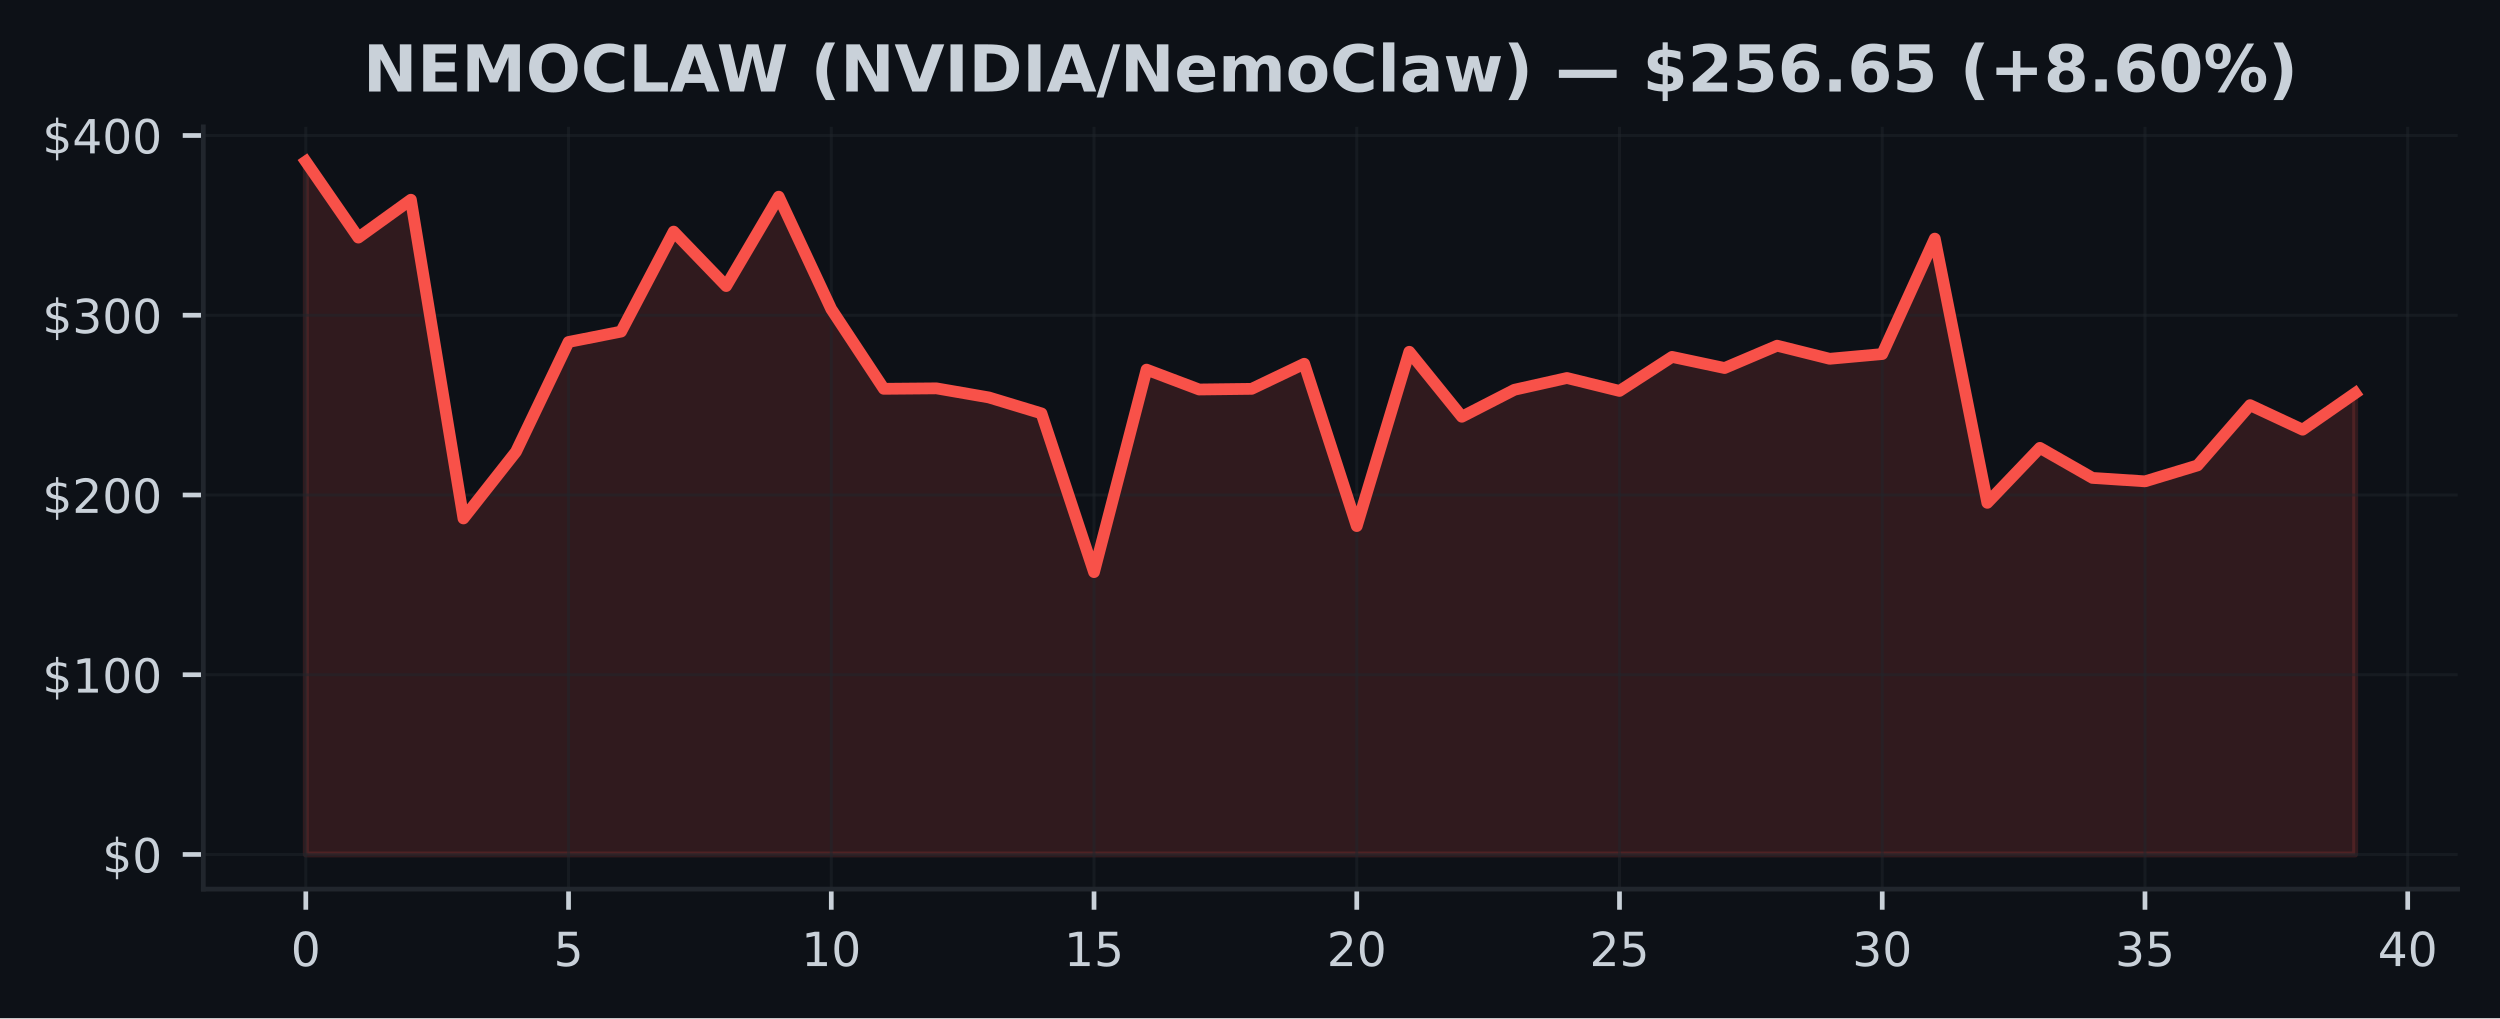
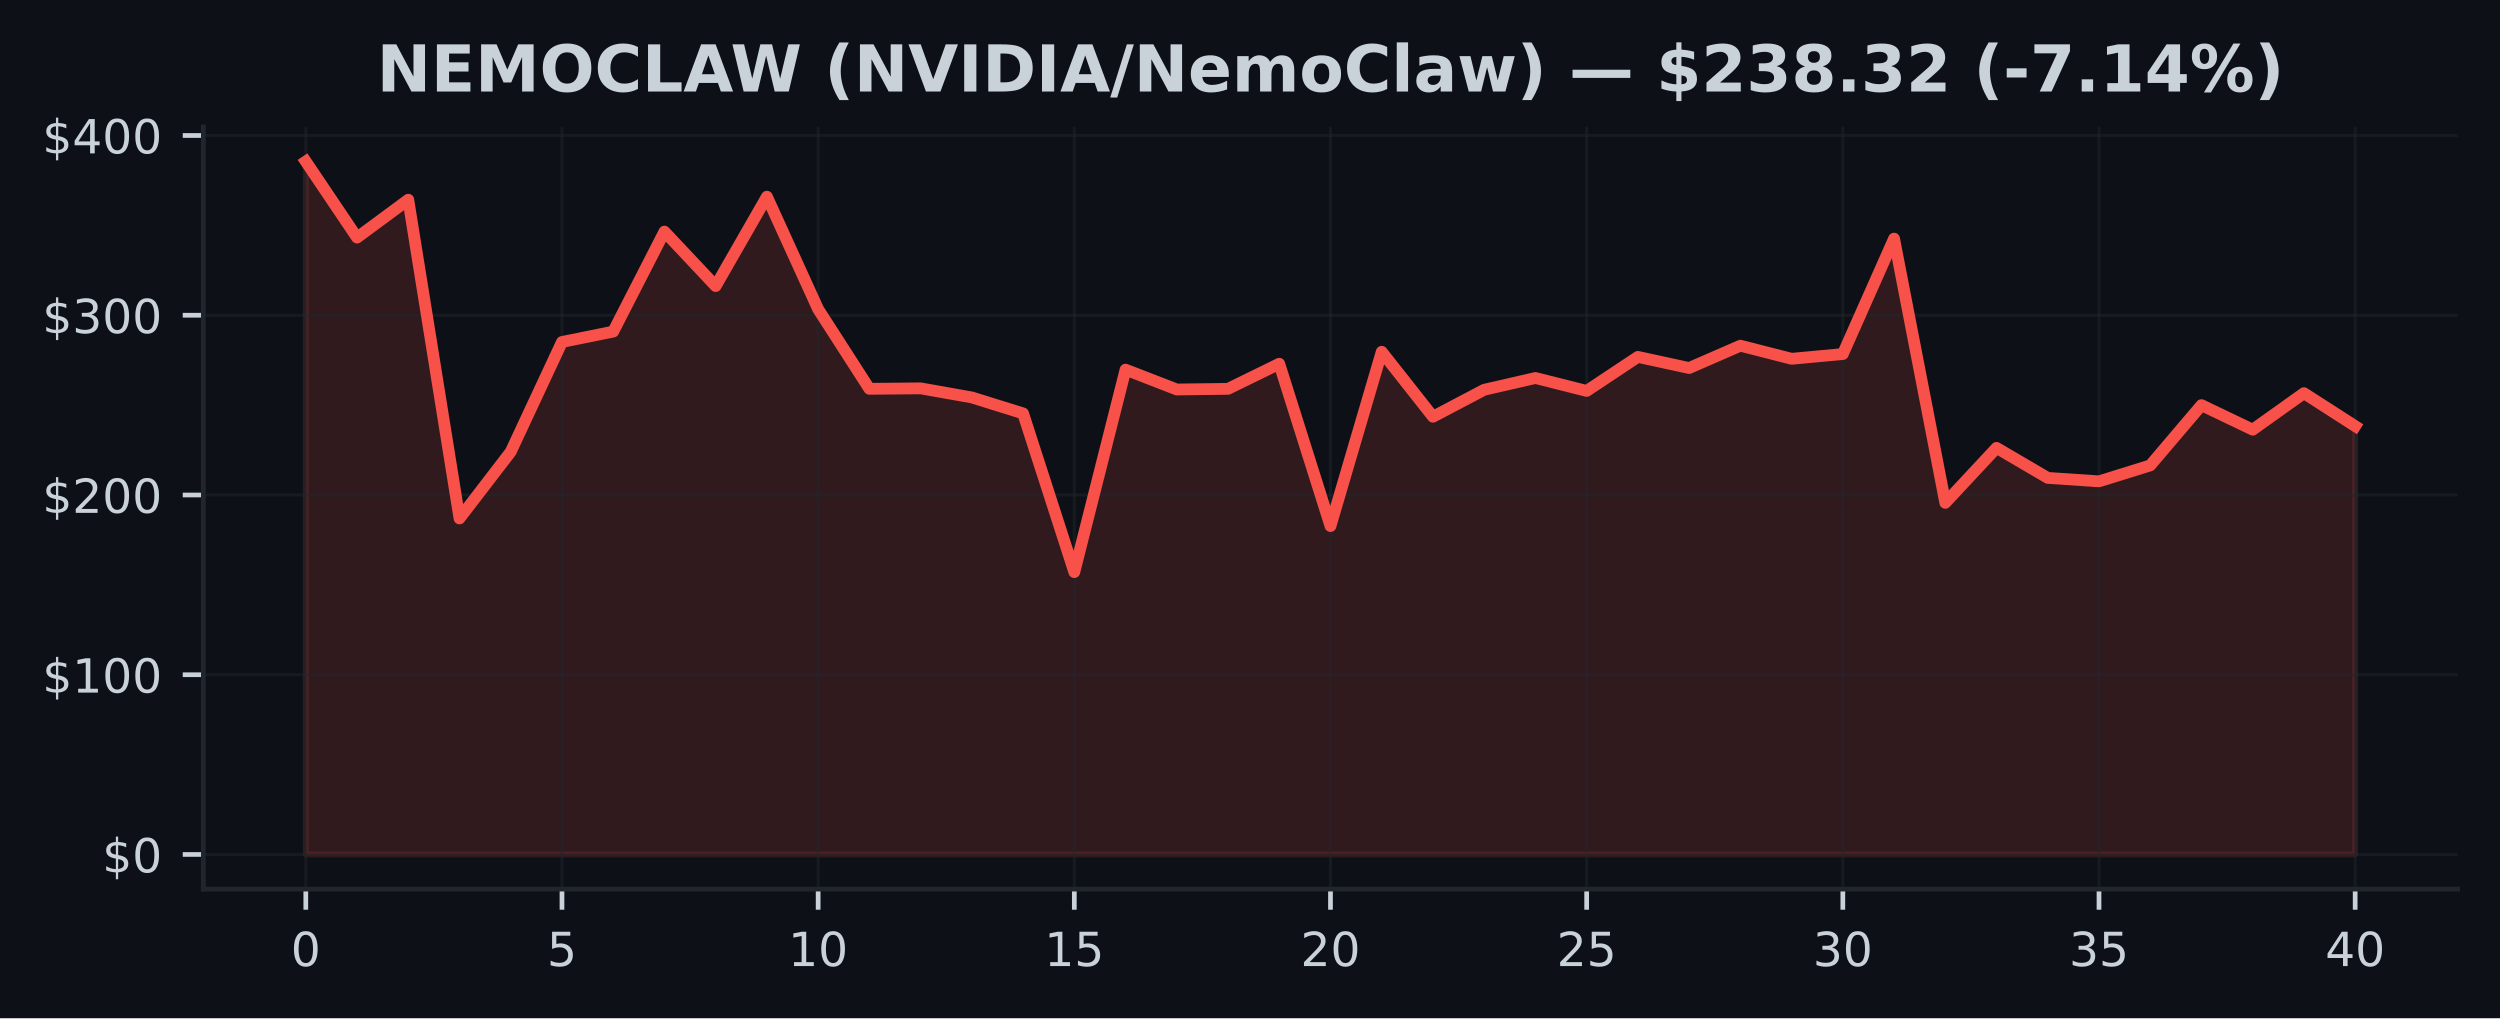
<svg xmlns="http://www.w3.org/2000/svg" xmlns:xlink="http://www.w3.org/1999/xlink" width="424.91pt" height="173.061pt" viewBox="0 0 424.91 173.061" version="1.1">
  <defs>
    <style type="text/css">*{stroke-linejoin: round; stroke-linecap: butt}</style>
  </defs>
  <g id="figure_1">
    <g id="patch_1">
      <path d="M 0 173.061  L 424.91 173.061  L 424.91 0  L 0 0  z " style="fill: #0d1117" />
    </g>
    <g id="axes_1">
      <g id="patch_2">
        <path d="M 34.56 151.118  L 417.71 151.118  L 417.71 21.558  L 34.56 21.558  z " style="fill: #0d1117" />
      </g>
      <g id="FillBetweenPolyCollection_1">
        <defs>
-           <path id="m24dc6c1560" d="M 51.976 -27.832  L 51.976 -145.613  L 60.907 -132.679  L 69.838 -139.112  L 78.77 -84.945  L 87.701 -96.278  L 96.632 -114.935  L 105.563 -116.701  L 114.495 -133.696  L 123.426 -124.442  L 132.357 -139.632  L 141.288 -120.517  L 150.219 -106.977  L 159.151 -107.056  L 168.082 -105.508  L 177.013 -102.798  L 185.944 -75.822  L 194.876 -110.237  L 203.807 -106.861  L 212.738 -106.971  L 221.669 -111.233  L 230.601 -83.649  L 239.532 -113.27  L 248.463 -102.23  L 257.394 -106.815  L 266.326 -108.816  L 275.257 -106.617  L 284.188 -112.403  L 293.119 -110.509  L 302.051 -114.306  L 310.982 -112.079  L 319.913 -112.885  L 328.844 -132.501  L 337.775 -87.599  L 346.707 -96.938  L 355.638 -91.833  L 364.569 -91.25  L 373.5 -93.957  L 382.432 -104.2  L 391.363 -100.03  L 400.294 -106.238  L 400.294 -27.832  L 400.294 -27.832  L 391.363 -27.832  L 382.432 -27.832  L 373.5 -27.832  L 364.569 -27.832  L 355.638 -27.832  L 346.707 -27.832  L 337.775 -27.832  L 328.844 -27.832  L 319.913 -27.832  L 310.982 -27.832  L 302.051 -27.832  L 293.119 -27.832  L 284.188 -27.832  L 275.257 -27.832  L 266.326 -27.832  L 257.394 -27.832  L 248.463 -27.832  L 239.532 -27.832  L 230.601 -27.832  L 221.669 -27.832  L 212.738 -27.832  L 203.807 -27.832  L 194.876 -27.832  L 185.944 -27.832  L 177.013 -27.832  L 168.082 -27.832  L 159.151 -27.832  L 150.219 -27.832  L 141.288 -27.832  L 132.357 -27.832  L 123.426 -27.832  L 114.495 -27.832  L 105.563 -27.832  L 96.632 -27.832  L 87.701 -27.832  L 78.77 -27.832  L 69.838 -27.832  L 60.907 -27.832  L 51.976 -27.832  z " style="stroke: #f85149; stroke-opacity: 0.15" />
+           <path id="m3fc037e352" d="M 51.976 -27.832  L 51.976 -145.613  L 60.684 -132.679  L 69.392 -139.112  L 78.1 -84.945  L 86.808 -96.278  L 95.516 -114.935  L 104.224 -116.701  L 112.932 -133.696  L 121.64 -124.442  L 130.347 -139.632  L 139.055 -120.517  L 147.763 -106.977  L 156.471 -107.056  L 165.179 -105.508  L 173.887 -102.798  L 182.595 -75.822  L 191.303 -110.237  L 200.011 -106.861  L 208.719 -106.971  L 217.427 -111.233  L 226.135 -83.649  L 234.843 -113.27  L 243.551 -102.23  L 252.259 -106.815  L 260.967 -108.816  L 269.675 -106.617  L 278.383 -112.403  L 287.091 -110.509  L 295.799 -114.306  L 304.507 -112.079  L 313.215 -112.885  L 321.923 -132.501  L 330.63 -87.599  L 339.338 -96.938  L 348.046 -91.833  L 356.754 -91.25  L 365.462 -93.957  L 374.17 -104.2  L 382.878 -100.03  L 391.586 -106.238  L 400.294 -100.638  L 400.294 -27.832  L 400.294 -27.832  L 391.586 -27.832  L 382.878 -27.832  L 374.17 -27.832  L 365.462 -27.832  L 356.754 -27.832  L 348.046 -27.832  L 339.338 -27.832  L 330.63 -27.832  L 321.923 -27.832  L 313.215 -27.832  L 304.507 -27.832  L 295.799 -27.832  L 287.091 -27.832  L 278.383 -27.832  L 269.675 -27.832  L 260.967 -27.832  L 252.259 -27.832  L 243.551 -27.832  L 234.843 -27.832  L 226.135 -27.832  L 217.427 -27.832  L 208.719 -27.832  L 200.011 -27.832  L 191.303 -27.832  L 182.595 -27.832  L 173.887 -27.832  L 165.179 -27.832  L 156.471 -27.832  L 147.763 -27.832  L 139.055 -27.832  L 130.347 -27.832  L 121.64 -27.832  L 112.932 -27.832  L 104.224 -27.832  L 95.516 -27.832  L 86.808 -27.832  L 78.1 -27.832  L 69.392 -27.832  L 60.684 -27.832  L 51.976 -27.832  z " style="stroke: #f85149; stroke-opacity: 0.15" />
        </defs>
-         <g clip-path="url(#p5a955177cd)">
-           <use xlink:href="#m24dc6c1560" x="0" y="173.061" style="fill: #f85149; fill-opacity: 0.15; stroke: #f85149; stroke-opacity: 0.15" />
+         <g clip-path="url(#p8c4ad3905b)">
+           <use xlink:href="#m3fc037e352" x="0" y="173.061" style="fill: #f85149; fill-opacity: 0.15; stroke: #f85149; stroke-opacity: 0.15" />
        </g>
      </g>
      <g id="matplotlib.axis_1">
        <g id="xtick_1">
          <g id="line2d_1">
-             <path d="M 51.976 151.118  L 51.976 21.558  " clip-path="url(#p5a955177cd)" style="fill: none; stroke: #21262d; stroke-opacity: 0.5; stroke-width: 0.5; stroke-linecap: square" />
+             <path d="M 51.976 151.118  L 51.976 21.558  " clip-path="url(#p8c4ad3905b)" style="fill: none; stroke: #21262d; stroke-opacity: 0.5; stroke-width: 0.5; stroke-linecap: square" />
          </g>
          <g id="line2d_2">
            <defs>
-               <path id="m0ef23dee07" d="M 0 0  L 0 3.5  " style="stroke: #c9d1d9; stroke-width: 0.8" />
+               <path id="m25ade1b06e" d="M 0 0  L 0 3.5  " style="stroke: #c9d1d9; stroke-width: 0.8" />
            </defs>
            <g>
-               <use xlink:href="#m0ef23dee07" x="51.976" y="151.118" style="fill: #c9d1d9; stroke: #c9d1d9; stroke-width: 0.8" />
+               <use xlink:href="#m25ade1b06e" x="51.976" y="151.118" style="fill: #c9d1d9; stroke: #c9d1d9; stroke-width: 0.8" />
            </g>
          </g>
          <g id="text_1">
            <g style="fill: #c9d1d9" transform="translate(49.43091 164.197) scale(0.08 -0.08)">
              <defs>
                <path id="DejaVuSans-30" d="M 2034 4250  Q 1547 4250 1301 3770  Q 1056 3291 1056 2328  Q 1056 1369 1301 889  Q 1547 409 2034 409  Q 2525 409 2770 889  Q 3016 1369 3016 2328  Q 3016 3291 2770 3770  Q 2525 4250 2034 4250  z M 2034 4750  Q 2819 4750 3233 4129  Q 3647 3509 3647 2328  Q 3647 1150 3233 529  Q 2819 -91 2034 -91  Q 1250 -91 836 529  Q 422 1150 422 2328  Q 422 3509 836 4129  Q 1250 4750 2034 4750  z " transform="scale(0.015625)" />
              </defs>
              <use xlink:href="#DejaVuSans-30" />
            </g>
          </g>
        </g>
        <g id="xtick_2">
          <g id="line2d_3">
-             <path d="M 96.632 151.118  L 96.632 21.558  " clip-path="url(#p5a955177cd)" style="fill: none; stroke: #21262d; stroke-opacity: 0.5; stroke-width: 0.5; stroke-linecap: square" />
+             <path d="M 95.516 151.118  L 95.516 21.558  " clip-path="url(#p8c4ad3905b)" style="fill: none; stroke: #21262d; stroke-opacity: 0.5; stroke-width: 0.5; stroke-linecap: square" />
          </g>
          <g id="line2d_4">
            <g>
-               <use xlink:href="#m0ef23dee07" x="96.632" y="151.118" style="fill: #c9d1d9; stroke: #c9d1d9; stroke-width: 0.8" />
+               <use xlink:href="#m25ade1b06e" x="95.516" y="151.118" style="fill: #c9d1d9; stroke: #c9d1d9; stroke-width: 0.8" />
            </g>
          </g>
          <g id="text_2">
-             <g style="fill: #c9d1d9" transform="translate(94.08709 164.197) scale(0.08 -0.08)">
+             <g style="fill: #c9d1d9" transform="translate(92.97068 164.197) scale(0.08 -0.08)">
              <defs>
                <path id="DejaVuSans-35" d="M 691 4666  L 3169 4666  L 3169 4134  L 1269 4134  L 1269 2991  Q 1406 3038 1543 3061  Q 1681 3084 1819 3084  Q 2600 3084 3056 2656  Q 3513 2228 3513 1497  Q 3513 744 3044 326  Q 2575 -91 1722 -91  Q 1428 -91 1123 -41  Q 819 9 494 109  L 494 744  Q 775 591 1075 516  Q 1375 441 1709 441  Q 2250 441 2565 725  Q 2881 1009 2881 1497  Q 2881 1984 2565 2268  Q 2250 2553 1709 2553  Q 1456 2553 1204 2497  Q 953 2441 691 2322  L 691 4666  z " transform="scale(0.015625)" />
              </defs>
              <use xlink:href="#DejaVuSans-35" />
            </g>
          </g>
        </g>
        <g id="xtick_3">
          <g id="line2d_5">
-             <path d="M 141.288 151.118  L 141.288 21.558  " clip-path="url(#p5a955177cd)" style="fill: none; stroke: #21262d; stroke-opacity: 0.5; stroke-width: 0.5; stroke-linecap: square" />
+             <path d="M 139.055 151.118  L 139.055 21.558  " clip-path="url(#p8c4ad3905b)" style="fill: none; stroke: #21262d; stroke-opacity: 0.5; stroke-width: 0.5; stroke-linecap: square" />
          </g>
          <g id="line2d_6">
            <g>
-               <use xlink:href="#m0ef23dee07" x="141.288" y="151.118" style="fill: #c9d1d9; stroke: #c9d1d9; stroke-width: 0.8" />
+               <use xlink:href="#m25ade1b06e" x="139.055" y="151.118" style="fill: #c9d1d9; stroke: #c9d1d9; stroke-width: 0.8" />
            </g>
          </g>
          <g id="text_3">
-             <g style="fill: #c9d1d9" transform="translate(136.1983 164.197) scale(0.08 -0.08)">
+             <g style="fill: #c9d1d9" transform="translate(133.9655 164.197) scale(0.08 -0.08)">
              <defs>
                <path id="DejaVuSans-31" d="M 794 531  L 1825 531  L 1825 4091  L 703 3866  L 703 4441  L 1819 4666  L 2450 4666  L 2450 531  L 3481 531  L 3481 0  L 794 0  L 794 531  z " transform="scale(0.015625)" />
              </defs>
              <use xlink:href="#DejaVuSans-31" />
              <use xlink:href="#DejaVuSans-30" transform="translate(63.62305 0)" />
            </g>
          </g>
        </g>
        <g id="xtick_4">
          <g id="line2d_7">
-             <path d="M 185.944 151.118  L 185.944 21.558  " clip-path="url(#p5a955177cd)" style="fill: none; stroke: #21262d; stroke-opacity: 0.5; stroke-width: 0.5; stroke-linecap: square" />
+             <path d="M 182.595 151.118  L 182.595 21.558  " clip-path="url(#p8c4ad3905b)" style="fill: none; stroke: #21262d; stroke-opacity: 0.5; stroke-width: 0.5; stroke-linecap: square" />
          </g>
          <g id="line2d_8">
            <g>
-               <use xlink:href="#m0ef23dee07" x="185.944" y="151.118" style="fill: #c9d1d9; stroke: #c9d1d9; stroke-width: 0.8" />
+               <use xlink:href="#m25ade1b06e" x="182.595" y="151.118" style="fill: #c9d1d9; stroke: #c9d1d9; stroke-width: 0.8" />
            </g>
          </g>
          <g id="text_4">
-             <g style="fill: #c9d1d9" transform="translate(180.8544 164.197) scale(0.08 -0.08)">
+             <g style="fill: #c9d1d9" transform="translate(177.5052 164.197) scale(0.08 -0.08)">
              <use xlink:href="#DejaVuSans-31" />
              <use xlink:href="#DejaVuSans-35" transform="translate(63.62305 0)" />
            </g>
          </g>
        </g>
        <g id="xtick_5">
          <g id="line2d_9">
-             <path d="M 230.601 151.118  L 230.601 21.558  " clip-path="url(#p5a955177cd)" style="fill: none; stroke: #21262d; stroke-opacity: 0.5; stroke-width: 0.5; stroke-linecap: square" />
+             <path d="M 226.135 151.118  L 226.135 21.558  " clip-path="url(#p8c4ad3905b)" style="fill: none; stroke: #21262d; stroke-opacity: 0.5; stroke-width: 0.5; stroke-linecap: square" />
          </g>
          <g id="line2d_10">
            <g>
-               <use xlink:href="#m0ef23dee07" x="230.601" y="151.118" style="fill: #c9d1d9; stroke: #c9d1d9; stroke-width: 0.8" />
+               <use xlink:href="#m25ade1b06e" x="226.135" y="151.118" style="fill: #c9d1d9; stroke: #c9d1d9; stroke-width: 0.8" />
            </g>
          </g>
          <g id="text_5">
-             <g style="fill: #c9d1d9" transform="translate(225.5106 164.197) scale(0.08 -0.08)">
+             <g style="fill: #c9d1d9" transform="translate(221.045 164.197) scale(0.08 -0.08)">
              <defs>
                <path id="DejaVuSans-32" d="M 1228 531  L 3431 531  L 3431 0  L 469 0  L 469 531  Q 828 903 1448 1529  Q 2069 2156 2228 2338  Q 2531 2678 2651 2914  Q 2772 3150 2772 3378  Q 2772 3750 2511 3984  Q 2250 4219 1831 4219  Q 1534 4219 1204 4116  Q 875 4013 500 3803  L 500 4441  Q 881 4594 1212 4672  Q 1544 4750 1819 4750  Q 2544 4750 2975 4387  Q 3406 4025 3406 3419  Q 3406 3131 3298 2873  Q 3191 2616 2906 2266  Q 2828 2175 2409 1742  Q 1991 1309 1228 531  z " transform="scale(0.015625)" />
              </defs>
              <use xlink:href="#DejaVuSans-32" />
              <use xlink:href="#DejaVuSans-30" transform="translate(63.62305 0)" />
            </g>
          </g>
        </g>
        <g id="xtick_6">
          <g id="line2d_11">
-             <path d="M 275.257 151.118  L 275.257 21.558  " clip-path="url(#p5a955177cd)" style="fill: none; stroke: #21262d; stroke-opacity: 0.5; stroke-width: 0.5; stroke-linecap: square" />
+             <path d="M 269.675 151.118  L 269.675 21.558  " clip-path="url(#p8c4ad3905b)" style="fill: none; stroke: #21262d; stroke-opacity: 0.5; stroke-width: 0.5; stroke-linecap: square" />
          </g>
          <g id="line2d_12">
            <g>
-               <use xlink:href="#m0ef23dee07" x="275.257" y="151.118" style="fill: #c9d1d9; stroke: #c9d1d9; stroke-width: 0.8" />
+               <use xlink:href="#m25ade1b06e" x="269.675" y="151.118" style="fill: #c9d1d9; stroke: #c9d1d9; stroke-width: 0.8" />
            </g>
          </g>
          <g id="text_6">
-             <g style="fill: #c9d1d9" transform="translate(270.1668 164.197) scale(0.08 -0.08)">
+             <g style="fill: #c9d1d9" transform="translate(264.5848 164.197) scale(0.08 -0.08)">
              <use xlink:href="#DejaVuSans-32" />
              <use xlink:href="#DejaVuSans-35" transform="translate(63.62305 0)" />
            </g>
          </g>
        </g>
        <g id="xtick_7">
          <g id="line2d_13">
-             <path d="M 319.913 151.118  L 319.913 21.558  " clip-path="url(#p5a955177cd)" style="fill: none; stroke: #21262d; stroke-opacity: 0.5; stroke-width: 0.5; stroke-linecap: square" />
+             <path d="M 313.215 151.118  L 313.215 21.558  " clip-path="url(#p8c4ad3905b)" style="fill: none; stroke: #21262d; stroke-opacity: 0.5; stroke-width: 0.5; stroke-linecap: square" />
          </g>
          <g id="line2d_14">
            <g>
-               <use xlink:href="#m0ef23dee07" x="319.913" y="151.118" style="fill: #c9d1d9; stroke: #c9d1d9; stroke-width: 0.8" />
+               <use xlink:href="#m25ade1b06e" x="313.215" y="151.118" style="fill: #c9d1d9; stroke: #c9d1d9; stroke-width: 0.8" />
            </g>
          </g>
          <g id="text_7">
-             <g style="fill: #c9d1d9" transform="translate(314.823 164.197) scale(0.08 -0.08)">
+             <g style="fill: #c9d1d9" transform="translate(308.1245 164.197) scale(0.08 -0.08)">
              <defs>
                <path id="DejaVuSans-33" d="M 2597 2516  Q 3050 2419 3304 2112  Q 3559 1806 3559 1356  Q 3559 666 3084 287  Q 2609 -91 1734 -91  Q 1441 -91 1130 -33  Q 819 25 488 141  L 488 750  Q 750 597 1062 519  Q 1375 441 1716 441  Q 2309 441 2620 675  Q 2931 909 2931 1356  Q 2931 1769 2642 2001  Q 2353 2234 1838 2234  L 1294 2234  L 1294 2753  L 1863 2753  Q 2328 2753 2575 2939  Q 2822 3125 2822 3475  Q 2822 3834 2567 4026  Q 2313 4219 1838 4219  Q 1578 4219 1281 4162  Q 984 4106 628 3988  L 628 4550  Q 988 4650 1302 4700  Q 1616 4750 1894 4750  Q 2613 4750 3031 4423  Q 3450 4097 3450 3541  Q 3450 3153 3228 2886  Q 3006 2619 2597 2516  z " transform="scale(0.015625)" />
              </defs>
              <use xlink:href="#DejaVuSans-33" />
              <use xlink:href="#DejaVuSans-30" transform="translate(63.62305 0)" />
            </g>
          </g>
        </g>
        <g id="xtick_8">
          <g id="line2d_15">
-             <path d="M 364.569 151.118  L 364.569 21.558  " clip-path="url(#p5a955177cd)" style="fill: none; stroke: #21262d; stroke-opacity: 0.5; stroke-width: 0.5; stroke-linecap: square" />
+             <path d="M 356.754 151.118  L 356.754 21.558  " clip-path="url(#p8c4ad3905b)" style="fill: none; stroke: #21262d; stroke-opacity: 0.5; stroke-width: 0.5; stroke-linecap: square" />
          </g>
          <g id="line2d_16">
            <g>
-               <use xlink:href="#m0ef23dee07" x="364.569" y="151.118" style="fill: #c9d1d9; stroke: #c9d1d9; stroke-width: 0.8" />
+               <use xlink:href="#m25ade1b06e" x="356.754" y="151.118" style="fill: #c9d1d9; stroke: #c9d1d9; stroke-width: 0.8" />
            </g>
          </g>
          <g id="text_8">
-             <g style="fill: #c9d1d9" transform="translate(359.4791 164.197) scale(0.08 -0.08)">
+             <g style="fill: #c9d1d9" transform="translate(351.6643 164.197) scale(0.08 -0.08)">
              <use xlink:href="#DejaVuSans-33" />
              <use xlink:href="#DejaVuSans-35" transform="translate(63.62305 0)" />
            </g>
          </g>
        </g>
        <g id="xtick_9">
          <g id="line2d_17">
-             <path d="M 409.225 151.118  L 409.225 21.558  " clip-path="url(#p5a955177cd)" style="fill: none; stroke: #21262d; stroke-opacity: 0.5; stroke-width: 0.5; stroke-linecap: square" />
+             <path d="M 400.294 151.118  L 400.294 21.558  " clip-path="url(#p8c4ad3905b)" style="fill: none; stroke: #21262d; stroke-opacity: 0.5; stroke-width: 0.5; stroke-linecap: square" />
          </g>
          <g id="line2d_18">
            <g>
-               <use xlink:href="#m0ef23dee07" x="409.225" y="151.118" style="fill: #c9d1d9; stroke: #c9d1d9; stroke-width: 0.8" />
+               <use xlink:href="#m25ade1b06e" x="400.294" y="151.118" style="fill: #c9d1d9; stroke: #c9d1d9; stroke-width: 0.8" />
            </g>
          </g>
          <g id="text_9">
-             <g style="fill: #c9d1d9" transform="translate(404.1353 164.197) scale(0.08 -0.08)">
+             <g style="fill: #c9d1d9" transform="translate(395.2041 164.197) scale(0.08 -0.08)">
              <defs>
                <path id="DejaVuSans-34" d="M 2419 4116  L 825 1625  L 2419 1625  L 2419 4116  z M 2253 4666  L 3047 4666  L 3047 1625  L 3713 1625  L 3713 1100  L 3047 1100  L 3047 0  L 2419 0  L 2419 1100  L 313 1100  L 313 1709  L 2253 4666  z " transform="scale(0.015625)" />
              </defs>
              <use xlink:href="#DejaVuSans-34" />
              <use xlink:href="#DejaVuSans-30" transform="translate(63.62305 0)" />
            </g>
          </g>
        </g>
      </g>
      <g id="matplotlib.axis_2">
        <g id="ytick_1">
          <g id="line2d_19">
-             <path d="M 34.56 145.229  L 417.71 145.229  " clip-path="url(#p5a955177cd)" style="fill: none; stroke: #21262d; stroke-opacity: 0.5; stroke-width: 0.5; stroke-linecap: square" />
+             <path d="M 34.56 145.229  L 417.71 145.229  " clip-path="url(#p8c4ad3905b)" style="fill: none; stroke: #21262d; stroke-opacity: 0.5; stroke-width: 0.5; stroke-linecap: square" />
          </g>
          <g id="line2d_20">
            <defs>
-               <path id="m932e374a3a" d="M 0 0  L -3.5 0  " style="stroke: #c9d1d9; stroke-width: 0.8" />
+               <path id="m9456bd3109" d="M 0 0  L -3.5 0  " style="stroke: #c9d1d9; stroke-width: 0.8" />
            </defs>
            <g>
-               <use xlink:href="#m932e374a3a" x="34.56" y="145.229" style="fill: #c9d1d9; stroke: #c9d1d9; stroke-width: 0.8" />
+               <use xlink:href="#m9456bd3109" x="34.56" y="145.229" style="fill: #c9d1d9; stroke: #c9d1d9; stroke-width: 0.8" />
            </g>
          </g>
          <g id="text_10">
            <g style="fill: #c9d1d9" transform="translate(17.38 148.2686) scale(0.08 -0.08)">
              <defs>
                <path id="DejaVuSans-24" d="M 2163 -941  L 1850 -941  L 1847 0  Q 1519 6 1191 76  Q 863 147 531 288  L 531 850  Q 850 650 1176 548  Q 1503 447 1850 444  L 1850 1869  Q 1159 1981 845 2250  Q 531 2519 531 2988  Q 531 3497 872 3790  Q 1213 4084 1850 4128  L 1850 4863  L 2163 4863  L 2163 4138  Q 2453 4125 2725 4076  Q 2997 4028 3256 3944  L 3256 3397  Q 2997 3528 2723 3600  Q 2450 3672 2163 3684  L 2163 2350  Q 2872 2241 3206 1959  Q 3541 1678 3541 1191  Q 3541 663 3186 358  Q 2831 53 2163 6  L 2163 -941  z M 1850 2406  L 1850 3688  Q 1488 3647 1297 3481  Q 1106 3316 1106 3041  Q 1106 2772 1282 2622  Q 1459 2472 1850 2406  z M 2163 1806  L 2163 453  Q 2559 506 2761 678  Q 2963 850 2963 1131  Q 2963 1406 2770 1568  Q 2578 1731 2163 1806  z " transform="scale(0.015625)" />
              </defs>
              <use xlink:href="#DejaVuSans-24" />
              <use xlink:href="#DejaVuSans-30" transform="translate(63.62305 0)" />
            </g>
          </g>
        </g>
        <g id="ytick_2">
          <g id="line2d_21">
-             <path d="M 34.56 114.679  L 417.71 114.679  " clip-path="url(#p5a955177cd)" style="fill: none; stroke: #21262d; stroke-opacity: 0.5; stroke-width: 0.5; stroke-linecap: square" />
+             <path d="M 34.56 114.679  L 417.71 114.679  " clip-path="url(#p8c4ad3905b)" style="fill: none; stroke: #21262d; stroke-opacity: 0.5; stroke-width: 0.5; stroke-linecap: square" />
          </g>
          <g id="line2d_22">
            <g>
-               <use xlink:href="#m932e374a3a" x="34.56" y="114.679" style="fill: #c9d1d9; stroke: #c9d1d9; stroke-width: 0.8" />
+               <use xlink:href="#m9456bd3109" x="34.56" y="114.679" style="fill: #c9d1d9; stroke: #c9d1d9; stroke-width: 0.8" />
            </g>
          </g>
          <g id="text_11">
            <g style="fill: #c9d1d9" transform="translate(7.2 117.7187) scale(0.08 -0.08)">
              <use xlink:href="#DejaVuSans-24" />
              <use xlink:href="#DejaVuSans-31" transform="translate(63.62305 0)" />
              <use xlink:href="#DejaVuSans-30" transform="translate(127.2461 0)" />
              <use xlink:href="#DejaVuSans-30" transform="translate(190.8691 0)" />
            </g>
          </g>
        </g>
        <g id="ytick_3">
          <g id="line2d_23">
-             <path d="M 34.56 84.13  L 417.71 84.13  " clip-path="url(#p5a955177cd)" style="fill: none; stroke: #21262d; stroke-opacity: 0.5; stroke-width: 0.5; stroke-linecap: square" />
+             <path d="M 34.56 84.13  L 417.71 84.13  " clip-path="url(#p8c4ad3905b)" style="fill: none; stroke: #21262d; stroke-opacity: 0.5; stroke-width: 0.5; stroke-linecap: square" />
          </g>
          <g id="line2d_24">
            <g>
-               <use xlink:href="#m932e374a3a" x="34.56" y="84.13" style="fill: #c9d1d9; stroke: #c9d1d9; stroke-width: 0.8" />
+               <use xlink:href="#m9456bd3109" x="34.56" y="84.13" style="fill: #c9d1d9; stroke: #c9d1d9; stroke-width: 0.8" />
            </g>
          </g>
          <g id="text_12">
            <g style="fill: #c9d1d9" transform="translate(7.2 87.1689) scale(0.08 -0.08)">
              <use xlink:href="#DejaVuSans-24" />
              <use xlink:href="#DejaVuSans-32" transform="translate(63.62305 0)" />
              <use xlink:href="#DejaVuSans-30" transform="translate(127.2461 0)" />
              <use xlink:href="#DejaVuSans-30" transform="translate(190.8691 0)" />
            </g>
          </g>
        </g>
        <g id="ytick_4">
          <g id="line2d_25">
-             <path d="M 34.56 53.58  L 417.71 53.58  " clip-path="url(#p5a955177cd)" style="fill: none; stroke: #21262d; stroke-opacity: 0.5; stroke-width: 0.5; stroke-linecap: square" />
+             <path d="M 34.56 53.58  L 417.71 53.58  " clip-path="url(#p8c4ad3905b)" style="fill: none; stroke: #21262d; stroke-opacity: 0.5; stroke-width: 0.5; stroke-linecap: square" />
          </g>
          <g id="line2d_26">
            <g>
-               <use xlink:href="#m932e374a3a" x="34.56" y="53.58" style="fill: #c9d1d9; stroke: #c9d1d9; stroke-width: 0.8" />
+               <use xlink:href="#m9456bd3109" x="34.56" y="53.58" style="fill: #c9d1d9; stroke: #c9d1d9; stroke-width: 0.8" />
            </g>
          </g>
          <g id="text_13">
            <g style="fill: #c9d1d9" transform="translate(7.2 56.61907) scale(0.08 -0.08)">
              <use xlink:href="#DejaVuSans-24" />
              <use xlink:href="#DejaVuSans-33" transform="translate(63.62305 0)" />
              <use xlink:href="#DejaVuSans-30" transform="translate(127.2461 0)" />
              <use xlink:href="#DejaVuSans-30" transform="translate(190.8691 0)" />
            </g>
          </g>
        </g>
        <g id="ytick_5">
          <g id="line2d_27">
-             <path d="M 34.56 23.03  L 417.71 23.03  " clip-path="url(#p5a955177cd)" style="fill: none; stroke: #21262d; stroke-opacity: 0.5; stroke-width: 0.5; stroke-linecap: square" />
+             <path d="M 34.56 23.03  L 417.71 23.03  " clip-path="url(#p8c4ad3905b)" style="fill: none; stroke: #21262d; stroke-opacity: 0.5; stroke-width: 0.5; stroke-linecap: square" />
          </g>
          <g id="line2d_28">
            <g>
-               <use xlink:href="#m932e374a3a" x="34.56" y="23.03" style="fill: #c9d1d9; stroke: #c9d1d9; stroke-width: 0.8" />
+               <use xlink:href="#m9456bd3109" x="34.56" y="23.03" style="fill: #c9d1d9; stroke: #c9d1d9; stroke-width: 0.8" />
            </g>
          </g>
          <g id="text_14">
            <g style="fill: #c9d1d9" transform="translate(7.2 26.06924) scale(0.08 -0.08)">
              <use xlink:href="#DejaVuSans-24" />
              <use xlink:href="#DejaVuSans-34" transform="translate(63.62305 0)" />
              <use xlink:href="#DejaVuSans-30" transform="translate(127.2461 0)" />
              <use xlink:href="#DejaVuSans-30" transform="translate(190.8691 0)" />
            </g>
          </g>
        </g>
      </g>
      <g id="line2d_29">
-         <path d="M 51.976 27.447  L 60.907 40.382  L 69.838 33.948  L 78.77 88.116  L 87.701 76.782  L 96.632 58.126  L 105.563 56.36  L 114.495 39.365  L 123.426 48.618  L 132.357 33.429  L 141.288 52.544  L 150.219 66.084  L 159.151 66.004  L 168.082 67.553  L 177.013 70.263  L 185.944 97.238  L 194.876 62.824  L 203.807 66.2  L 212.738 66.09  L 221.669 61.828  L 230.601 89.412  L 239.532 59.79  L 248.463 70.831  L 257.394 66.246  L 266.326 64.245  L 275.257 66.444  L 284.188 60.658  L 293.119 62.552  L 302.051 58.755  L 310.982 60.982  L 319.913 60.175  L 328.844 40.559  L 337.775 85.462  L 346.707 76.122  L 355.638 81.227  L 364.569 81.811  L 373.5 79.104  L 382.432 68.861  L 391.363 73.031  L 400.294 66.823  " clip-path="url(#p5a955177cd)" style="fill: none; stroke: #f85149; stroke-width: 2; stroke-linecap: square" />
+         <path d="M 51.976 27.447  L 60.684 40.382  L 69.392 33.948  L 78.1 88.116  L 86.808 76.782  L 95.516 58.126  L 104.224 56.36  L 112.932 39.365  L 121.64 48.618  L 130.347 33.429  L 139.055 52.544  L 147.763 66.084  L 156.471 66.004  L 165.179 67.553  L 173.887 70.263  L 182.595 97.238  L 191.303 62.824  L 200.011 66.2  L 208.719 66.09  L 217.427 61.828  L 226.135 89.412  L 234.843 59.79  L 243.551 70.831  L 252.259 66.246  L 260.967 64.245  L 269.675 66.444  L 278.383 60.658  L 287.091 62.552  L 295.799 58.755  L 304.507 60.982  L 313.215 60.175  L 321.923 40.559  L 330.63 85.462  L 339.338 76.122  L 348.046 81.227  L 356.754 81.811  L 365.462 79.104  L 374.17 68.861  L 382.878 73.031  L 391.586 66.823  L 400.294 72.423  " clip-path="url(#p8c4ad3905b)" style="fill: none; stroke: #f85149; stroke-width: 2; stroke-linecap: square" />
      </g>
      <g id="patch_3">
        <path d="M 34.56 151.118  L 34.56 21.558  " style="fill: none; stroke: #21262d; stroke-width: 0.8; stroke-linejoin: miter; stroke-linecap: square" />
      </g>
      <g id="patch_4">
        <path d="M 34.56 151.118  L 417.71 151.118  " style="fill: none; stroke: #21262d; stroke-width: 0.8; stroke-linejoin: miter; stroke-linecap: square" />
      </g>
      <g id="text_15">
-         <g style="fill: #c9d1d9" transform="translate(61.71508 15.55828) scale(0.11 -0.11)">
+         <g style="fill: #c9d1d9" transform="translate(64.04141 15.55828) scale(0.11 -0.11)">
          <defs>
            <path id="DejaVuSans-Bold-4e" d="M 588 4666  L 1931 4666  L 3628 1466  L 3628 4666  L 4769 4666  L 4769 0  L 3425 0  L 1728 3200  L 1728 0  L 588 0  L 588 4666  z " transform="scale(0.015625)" />
            <path id="DejaVuSans-Bold-45" d="M 588 4666  L 3834 4666  L 3834 3756  L 1791 3756  L 1791 2888  L 3713 2888  L 3713 1978  L 1791 1978  L 1791 909  L 3903 909  L 3903 0  L 588 0  L 588 4666  z " transform="scale(0.015625)" />
            <path id="DejaVuSans-Bold-4d" d="M 588 4666  L 2119 4666  L 3181 2169  L 4250 4666  L 5778 4666  L 5778 0  L 4641 0  L 4641 3413  L 3566 897  L 2803 897  L 1728 3413  L 1728 0  L 588 0  L 588 4666  z " transform="scale(0.015625)" />
            <path id="DejaVuSans-Bold-4f" d="M 2719 3878  Q 2169 3878 1866 3472  Q 1563 3066 1563 2328  Q 1563 1594 1866 1187  Q 2169 781 2719 781  Q 3272 781 3575 1187  Q 3878 1594 3878 2328  Q 3878 3066 3575 3472  Q 3272 3878 2719 3878  z M 2719 4750  Q 3844 4750 4481 4106  Q 5119 3463 5119 2328  Q 5119 1197 4481 553  Q 3844 -91 2719 -91  Q 1597 -91 958 553  Q 319 1197 319 2328  Q 319 3463 958 4106  Q 1597 4750 2719 4750  z " transform="scale(0.015625)" />
            <path id="DejaVuSans-Bold-43" d="M 4288 256  Q 3956 84 3597 -3  Q 3238 -91 2847 -91  Q 1681 -91 1000 561  Q 319 1213 319 2328  Q 319 3447 1000 4098  Q 1681 4750 2847 4750  Q 3238 4750 3597 4662  Q 3956 4575 4288 4403  L 4288 3438  Q 3953 3666 3628 3772  Q 3303 3878 2944 3878  Q 2300 3878 1931 3465  Q 1563 3053 1563 2328  Q 1563 1606 1931 1193  Q 2300 781 2944 781  Q 3303 781 3628 887  Q 3953 994 4288 1222  L 4288 256  z " transform="scale(0.015625)" />
            <path id="DejaVuSans-Bold-4c" d="M 588 4666  L 1791 4666  L 1791 909  L 3903 909  L 3903 0  L 588 0  L 588 4666  z " transform="scale(0.015625)" />
            <path id="DejaVuSans-Bold-41" d="M 3419 850  L 1538 850  L 1241 0  L 31 0  L 1759 4666  L 3194 4666  L 4922 0  L 3713 0  L 3419 850  z M 1838 1716  L 3116 1716  L 2478 3572  L 1838 1716  z " transform="scale(0.015625)" />
            <path id="DejaVuSans-Bold-57" d="M 191 4666  L 1344 4666  L 2150 1275  L 2950 4666  L 4109 4666  L 4909 1275  L 5716 4666  L 6859 4666  L 5759 0  L 4372 0  L 3525 3547  L 2688 0  L 1300 0  L 191 4666  z " transform="scale(0.015625)" />
            <path id="DejaVuSans-Bold-20" transform="scale(0.015625)" />
            <path id="DejaVuSans-Bold-28" d="M 2413 -844  L 1484 -844  Q 1006 -72 778 623  Q 550 1319 550 2003  Q 550 2688 779 3389  Q 1009 4091 1484 4856  L 2413 4856  Q 2013 4116 1813 3408  Q 1613 2700 1613 2009  Q 1613 1319 1811 609  Q 2009 -100 2413 -844  z " transform="scale(0.015625)" />
            <path id="DejaVuSans-Bold-56" d="M 31 4666  L 1241 4666  L 2478 1222  L 3713 4666  L 4922 4666  L 3194 0  L 1759 0  L 31 4666  z " transform="scale(0.015625)" />
            <path id="DejaVuSans-Bold-49" d="M 588 4666  L 1791 4666  L 1791 0  L 588 0  L 588 4666  z " transform="scale(0.015625)" />
            <path id="DejaVuSans-Bold-44" d="M 1791 3756  L 1791 909  L 2222 909  Q 2959 909 3348 1275  Q 3738 1641 3738 2338  Q 3738 3031 3350 3393  Q 2963 3756 2222 3756  L 1791 3756  z M 588 4666  L 1856 4666  Q 2919 4666 3439 4514  Q 3959 4363 4331 4000  Q 4659 3684 4818 3271  Q 4978 2859 4978 2338  Q 4978 1809 4818 1395  Q 4659 981 4331 666  Q 3956 303 3431 151  Q 2906 0 1856 0  L 588 0  L 588 4666  z " transform="scale(0.015625)" />
            <path id="DejaVuSans-Bold-2f" d="M 1644 4666  L 2338 4666  L 691 -594  L 0 -594  L 1644 4666  z " transform="scale(0.015625)" />
            <path id="DejaVuSans-Bold-65" d="M 4031 1759  L 4031 1441  L 1416 1441  Q 1456 1047 1700 850  Q 1944 653 2381 653  Q 2734 653 3104 758  Q 3475 863 3866 1075  L 3866 213  Q 3469 63 3072 -14  Q 2675 -91 2278 -91  Q 1328 -91 801 392  Q 275 875 275 1747  Q 275 2603 792 3093  Q 1309 3584 2216 3584  Q 3041 3584 3536 3087  Q 4031 2591 4031 1759  z M 2881 2131  Q 2881 2450 2695 2645  Q 2509 2841 2209 2841  Q 1884 2841 1681 2658  Q 1478 2475 1428 2131  L 2881 2131  z " transform="scale(0.015625)" />
            <path id="DejaVuSans-Bold-6d" d="M 3781 2919  Q 3994 3244 4286 3414  Q 4578 3584 4928 3584  Q 5531 3584 5847 3212  Q 6163 2841 6163 2131  L 6163 0  L 5038 0  L 5038 1825  Q 5041 1866 5042 1909  Q 5044 1953 5044 2034  Q 5044 2406 4934 2573  Q 4825 2741 4581 2741  Q 4263 2741 4089 2478  Q 3916 2216 3909 1719  L 3909 0  L 2784 0  L 2784 1825  Q 2784 2406 2684 2573  Q 2584 2741 2328 2741  Q 2006 2741 1831 2477  Q 1656 2213 1656 1722  L 1656 0  L 531 0  L 531 3500  L 1656 3500  L 1656 2988  Q 1863 3284 2130 3434  Q 2397 3584 2719 3584  Q 3081 3584 3359 3409  Q 3638 3234 3781 2919  z " transform="scale(0.015625)" />
            <path id="DejaVuSans-Bold-6f" d="M 2203 2784  Q 1831 2784 1636 2517  Q 1441 2250 1441 1747  Q 1441 1244 1636 976  Q 1831 709 2203 709  Q 2569 709 2762 976  Q 2956 1244 2956 1747  Q 2956 2250 2762 2517  Q 2569 2784 2203 2784  z M 2203 3584  Q 3106 3584 3614 3096  Q 4122 2609 4122 1747  Q 4122 884 3614 396  Q 3106 -91 2203 -91  Q 1297 -91 786 396  Q 275 884 275 1747  Q 275 2609 786 3096  Q 1297 3584 2203 3584  z " transform="scale(0.015625)" />
            <path id="DejaVuSans-Bold-6c" d="M 538 4863  L 1656 4863  L 1656 0  L 538 0  L 538 4863  z " transform="scale(0.015625)" />
            <path id="DejaVuSans-Bold-61" d="M 2106 1575  Q 1756 1575 1579 1456  Q 1403 1338 1403 1106  Q 1403 894 1545 773  Q 1688 653 1941 653  Q 2256 653 2472 879  Q 2688 1106 2688 1447  L 2688 1575  L 2106 1575  z M 3816 1997  L 3816 0  L 2688 0  L 2688 519  Q 2463 200 2181 54  Q 1900 -91 1497 -91  Q 953 -91 614 226  Q 275 544 275 1050  Q 275 1666 698 1953  Q 1122 2241 2028 2241  L 2688 2241  L 2688 2328  Q 2688 2594 2478 2717  Q 2269 2841 1825 2841  Q 1466 2841 1156 2769  Q 847 2697 581 2553  L 581 3406  Q 941 3494 1303 3539  Q 1666 3584 2028 3584  Q 2975 3584 3395 3211  Q 3816 2838 3816 1997  z " transform="scale(0.015625)" />
            <path id="DejaVuSans-Bold-77" d="M 225 3500  L 1313 3500  L 1900 1088  L 2491 3500  L 3425 3500  L 4013 1113  L 4603 3500  L 5691 3500  L 4769 0  L 3547 0  L 2956 2406  L 2369 0  L 1147 0  L 225 3500  z " transform="scale(0.015625)" />
            <path id="DejaVuSans-Bold-29" d="M 513 -844  Q 913 -100 1113 609  Q 1313 1319 1313 2009  Q 1313 2700 1113 3408  Q 913 4116 513 4856  L 1441 4856  Q 1916 4091 2145 3389  Q 2375 2688 2375 2003  Q 2375 1319 2147 623  Q 1919 -72 1441 -844  L 513 -844  z " transform="scale(0.015625)" />
            <path id="DejaVuSans-Bold-2014" d="M 344 2156  L 6056 2156  L 6056 1350  L 344 1350  L 344 2156  z " transform="scale(0.015625)" />
            <path id="DejaVuSans-Bold-24" d="M 2484 -941  L 1978 -941  L 1975 0  Q 1584 16 1218 87  Q 853 159 506 288  L 506 1106  Q 866 922 1233 823  Q 1600 725 1978 713  L 1978 1684  L 1875 1703  Q 1128 1834 814 2115  Q 500 2397 500 2925  Q 500 3484 883 3798  Q 1266 4113 1975 4141  L 1978 4863  L 2484 4863  L 2484 4153  Q 2797 4128 3109 4075  Q 3422 4022 3738 3938  L 3738 3144  Q 3425 3275 3112 3348  Q 2800 3422 2484 3438  L 2484 2541  L 2584 2522  Q 3378 2397 3698 2105  Q 4019 1813 4019 1241  Q 4019 666 3637 358  Q 3256 50 2484 6  L 2484 -941  z M 1978 2613  L 1978 3428  Q 1756 3416 1623 3308  Q 1491 3200 1491 3034  Q 1491 2850 1612 2745  Q 1734 2641 1978 2613  z M 2484 1594  L 2484 725  Q 2756 728 2892 831  Q 3028 934 3028 1141  Q 3028 1353 2903 1458  Q 2778 1563 2484 1594  z " transform="scale(0.015625)" />
            <path id="DejaVuSans-Bold-32" d="M 1844 884  L 3897 884  L 3897 0  L 506 0  L 506 884  L 2209 2388  Q 2438 2594 2547 2791  Q 2656 2988 2656 3200  Q 2656 3528 2436 3728  Q 2216 3928 1850 3928  Q 1569 3928 1234 3808  Q 900 3688 519 3450  L 519 4475  Q 925 4609 1322 4679  Q 1719 4750 2100 4750  Q 2938 4750 3402 4381  Q 3866 4013 3866 3353  Q 3866 2972 3669 2642  Q 3472 2313 2841 1759  L 1844 884  z " transform="scale(0.015625)" />
-             <path id="DejaVuSans-Bold-35" d="M 678 4666  L 3669 4666  L 3669 3781  L 1638 3781  L 1638 3059  Q 1775 3097 1914 3117  Q 2053 3138 2203 3138  Q 3056 3138 3531 2711  Q 4006 2284 4006 1522  Q 4006 766 3489 337  Q 2972 -91 2053 -91  Q 1656 -91 1267 -14  Q 878 63 494 219  L 494 1166  Q 875 947 1217 837  Q 1559 728 1863 728  Q 2300 728 2551 942  Q 2803 1156 2803 1522  Q 2803 1891 2551 2103  Q 2300 2316 1863 2316  Q 1603 2316 1309 2248  Q 1016 2181 678 2041  L 678 4666  z " transform="scale(0.015625)" />
-             <path id="DejaVuSans-Bold-36" d="M 2316 2303  Q 2000 2303 1842 2098  Q 1684 1894 1684 1484  Q 1684 1075 1842 870  Q 2000 666 2316 666  Q 2634 666 2792 870  Q 2950 1075 2950 1484  Q 2950 1894 2792 2098  Q 2634 2303 2316 2303  z M 3803 4544  L 3803 3681  Q 3506 3822 3243 3889  Q 2981 3956 2731 3956  Q 2194 3956 1894 3657  Q 1594 3359 1544 2772  Q 1750 2925 1990 3001  Q 2231 3078 2516 3078  Q 3231 3078 3670 2659  Q 4109 2241 4109 1563  Q 4109 813 3618 361  Q 3128 -91 2303 -91  Q 1394 -91 895 523  Q 397 1138 397 2266  Q 397 3422 980 4083  Q 1563 4744 2578 4744  Q 2900 4744 3203 4694  Q 3506 4644 3803 4544  z " transform="scale(0.015625)" />
+             <path id="DejaVuSans-Bold-33" d="M 2981 2516  Q 3453 2394 3698 2092  Q 3944 1791 3944 1325  Q 3944 631 3412 270  Q 2881 -91 1863 -91  Q 1503 -91 1142 -33  Q 781 25 428 141  L 428 1069  Q 766 900 1098 814  Q 1431 728 1753 728  Q 2231 728 2486 893  Q 2741 1059 2741 1369  Q 2741 1688 2480 1852  Q 2219 2016 1709 2016  L 1228 2016  L 1228 2791  L 1734 2791  Q 2188 2791 2409 2933  Q 2631 3075 2631 3366  Q 2631 3634 2415 3781  Q 2200 3928 1806 3928  Q 1516 3928 1219 3862  Q 922 3797 628 3669  L 628 4550  Q 984 4650 1334 4700  Q 1684 4750 2022 4750  Q 2931 4750 3382 4451  Q 3834 4153 3834 3553  Q 3834 3144 3618 2883  Q 3403 2622 2981 2516  z " transform="scale(0.015625)" />
+             <path id="DejaVuSans-Bold-38" d="M 2228 2088  Q 1891 2088 1709 1903  Q 1528 1719 1528 1375  Q 1528 1031 1709 848  Q 1891 666 2228 666  Q 2563 666 2741 848  Q 2919 1031 2919 1375  Q 2919 1722 2741 1905  Q 2563 2088 2228 2088  z M 1350 2484  Q 925 2613 709 2878  Q 494 3144 494 3541  Q 494 4131 934 4440  Q 1375 4750 2228 4750  Q 3075 4750 3515 4442  Q 3956 4134 3956 3541  Q 3956 3144 3739 2878  Q 3522 2613 3097 2484  Q 3572 2353 3814 2058  Q 4056 1763 4056 1313  Q 4056 619 3595 264  Q 3134 -91 2228 -91  Q 1319 -91 855 264  Q 391 619 391 1313  Q 391 1763 633 2058  Q 875 2353 1350 2484  z M 1631 3419  Q 1631 3141 1786 2991  Q 1941 2841 2228 2841  Q 2509 2841 2662 2991  Q 2816 3141 2816 3419  Q 2816 3697 2662 3845  Q 2509 3994 2228 3994  Q 1941 3994 1786 3844  Q 1631 3694 1631 3419  z " transform="scale(0.015625)" />
            <path id="DejaVuSans-Bold-2e" d="M 653 1209  L 1778 1209  L 1778 0  L 653 0  L 653 1209  z " transform="scale(0.015625)" />
-             <path id="DejaVuSans-Bold-2b" d="M 3053 4013  L 3053 2375  L 4684 2375  L 4684 1638  L 3053 1638  L 3053 0  L 2309 0  L 2309 1638  L 678 1638  L 678 2375  L 2309 2375  L 2309 4013  L 3053 4013  z " transform="scale(0.015625)" />
-             <path id="DejaVuSans-Bold-38" d="M 2228 2088  Q 1891 2088 1709 1903  Q 1528 1719 1528 1375  Q 1528 1031 1709 848  Q 1891 666 2228 666  Q 2563 666 2741 848  Q 2919 1031 2919 1375  Q 2919 1722 2741 1905  Q 2563 2088 2228 2088  z M 1350 2484  Q 925 2613 709 2878  Q 494 3144 494 3541  Q 494 4131 934 4440  Q 1375 4750 2228 4750  Q 3075 4750 3515 4442  Q 3956 4134 3956 3541  Q 3956 3144 3739 2878  Q 3522 2613 3097 2484  Q 3572 2353 3814 2058  Q 4056 1763 4056 1313  Q 4056 619 3595 264  Q 3134 -91 2228 -91  Q 1319 -91 855 264  Q 391 619 391 1313  Q 391 1763 633 2058  Q 875 2353 1350 2484  z M 1631 3419  Q 1631 3141 1786 2991  Q 1941 2841 2228 2841  Q 2509 2841 2662 2991  Q 2816 3141 2816 3419  Q 2816 3697 2662 3845  Q 2509 3994 2228 3994  Q 1941 3994 1786 3844  Q 1631 3694 1631 3419  z " transform="scale(0.015625)" />
-             <path id="DejaVuSans-Bold-30" d="M 2944 2338  Q 2944 3213 2780 3570  Q 2616 3928 2228 3928  Q 1841 3928 1675 3570  Q 1509 3213 1509 2338  Q 1509 1453 1675 1090  Q 1841 728 2228 728  Q 2613 728 2778 1090  Q 2944 1453 2944 2338  z M 4147 2328  Q 4147 1169 3647 539  Q 3147 -91 2228 -91  Q 1306 -91 806 539  Q 306 1169 306 2328  Q 306 3491 806 4120  Q 1306 4750 2228 4750  Q 3147 4750 3647 4120  Q 4147 3491 4147 2328  z " transform="scale(0.015625)" />
+             <path id="DejaVuSans-Bold-2d" d="M 347 2297  L 2309 2297  L 2309 1388  L 347 1388  L 347 2297  z " transform="scale(0.015625)" />
+             <path id="DejaVuSans-Bold-37" d="M 428 4666  L 3944 4666  L 3944 3988  L 2125 0  L 953 0  L 2675 3781  L 428 3781  L 428 4666  z " transform="scale(0.015625)" />
+             <path id="DejaVuSans-Bold-31" d="M 750 831  L 1813 831  L 1813 3847  L 722 3622  L 722 4441  L 1806 4666  L 2950 4666  L 2950 831  L 4013 831  L 4013 0  L 750 0  L 750 831  z " transform="scale(0.015625)" />
+             <path id="DejaVuSans-Bold-34" d="M 2356 3675  L 1038 1722  L 2356 1722  L 2356 3675  z M 2156 4666  L 3494 4666  L 3494 1722  L 4159 1722  L 4159 850  L 3494 850  L 3494 0  L 2356 0  L 2356 850  L 288 850  L 288 1881  L 2156 4666  z " transform="scale(0.015625)" />
            <path id="DejaVuSans-Bold-25" d="M 4959 1925  Q 4738 1925 4616 1733  Q 4494 1541 4494 1184  Q 4494 825 4614 633  Q 4734 441 4959 441  Q 5184 441 5303 633  Q 5422 825 5422 1184  Q 5422 1541 5301 1733  Q 5181 1925 4959 1925  z M 4959 2450  Q 5541 2450 5875 2112  Q 6209 1775 6209 1184  Q 6209 594 5875 251  Q 5541 -91 4959 -91  Q 4378 -91 4042 251  Q 3706 594 3706 1184  Q 3706 1772 4042 2111  Q 4378 2450 4959 2450  z M 2094 -91  L 1403 -91  L 4319 4750  L 5013 4750  L 2094 -91  z M 1453 4750  Q 2034 4750 2367 4411  Q 2700 4072 2700 3481  Q 2700 2891 2367 2550  Q 2034 2209 1453 2209  Q 872 2209 539 2550  Q 206 2891 206 3481  Q 206 4072 539 4411  Q 872 4750 1453 4750  z M 1453 4225  Q 1228 4225 1106 4031  Q 984 3838 984 3481  Q 984 3122 1106 2926  Q 1228 2731 1453 2731  Q 1678 2731 1798 2926  Q 1919 3122 1919 3481  Q 1919 3838 1797 4031  Q 1675 4225 1453 4225  z " transform="scale(0.015625)" />
          </defs>
          <use xlink:href="#DejaVuSans-Bold-4e" />
          <use xlink:href="#DejaVuSans-Bold-45" transform="translate(83.69141 0)" />
          <use xlink:href="#DejaVuSans-Bold-4d" transform="translate(152.002 0)" />
          <use xlink:href="#DejaVuSans-Bold-4f" transform="translate(251.5137 0)" />
          <use xlink:href="#DejaVuSans-Bold-43" transform="translate(336.5234 0)" />
          <use xlink:href="#DejaVuSans-Bold-4c" transform="translate(409.9121 0)" />
          <use xlink:href="#DejaVuSans-Bold-41" transform="translate(473.6328 0)" />
          <use xlink:href="#DejaVuSans-Bold-57" transform="translate(546.5254 0)" />
          <use xlink:href="#DejaVuSans-Bold-20" transform="translate(656.8281 0)" />
          <use xlink:href="#DejaVuSans-Bold-28" transform="translate(691.6426 0)" />
          <use xlink:href="#DejaVuSans-Bold-4e" transform="translate(737.3457 0)" />
          <use xlink:href="#DejaVuSans-Bold-56" transform="translate(821.0371 0)" />
          <use xlink:href="#DejaVuSans-Bold-49" transform="translate(898.4297 0)" />
          <use xlink:href="#DejaVuSans-Bold-44" transform="translate(935.6367 0)" />
          <use xlink:href="#DejaVuSans-Bold-49" transform="translate(1018.645 0)" />
          <use xlink:href="#DejaVuSans-Bold-41" transform="translate(1055.852 0)" />
          <use xlink:href="#DejaVuSans-Bold-2f" transform="translate(1133.244 0)" />
          <use xlink:href="#DejaVuSans-Bold-4e" transform="translate(1169.768 0)" />
          <use xlink:href="#DejaVuSans-Bold-65" transform="translate(1253.459 0)" />
          <use xlink:href="#DejaVuSans-Bold-6d" transform="translate(1321.281 0)" />
          <use xlink:href="#DejaVuSans-Bold-6f" transform="translate(1425.48 0)" />
          <use xlink:href="#DejaVuSans-Bold-43" transform="translate(1494.182 0)" />
          <use xlink:href="#DejaVuSans-Bold-6c" transform="translate(1567.57 0)" />
          <use xlink:href="#DejaVuSans-Bold-61" transform="translate(1601.848 0)" />
          <use xlink:href="#DejaVuSans-Bold-77" transform="translate(1669.328 0)" />
          <use xlink:href="#DejaVuSans-Bold-29" transform="translate(1761.711 0)" />
          <use xlink:href="#DejaVuSans-Bold-20" transform="translate(1807.414 0)" />
          <use xlink:href="#DejaVuSans-Bold-2014" transform="translate(1842.229 0)" />
          <use xlink:href="#DejaVuSans-Bold-20" transform="translate(1942.229 0)" />
          <use xlink:href="#DejaVuSans-Bold-24" transform="translate(1977.043 0)" />
          <use xlink:href="#DejaVuSans-Bold-32" transform="translate(2046.623 0)" />
-           <use xlink:href="#DejaVuSans-Bold-35" transform="translate(2116.203 0)" />
-           <use xlink:href="#DejaVuSans-Bold-36" transform="translate(2185.783 0)" />
+           <use xlink:href="#DejaVuSans-Bold-33" transform="translate(2116.203 0)" />
+           <use xlink:href="#DejaVuSans-Bold-38" transform="translate(2185.783 0)" />
          <use xlink:href="#DejaVuSans-Bold-2e" transform="translate(2255.363 0)" />
-           <use xlink:href="#DejaVuSans-Bold-36" transform="translate(2293.352 0)" />
-           <use xlink:href="#DejaVuSans-Bold-35" transform="translate(2362.932 0)" />
+           <use xlink:href="#DejaVuSans-Bold-33" transform="translate(2293.352 0)" />
+           <use xlink:href="#DejaVuSans-Bold-32" transform="translate(2362.932 0)" />
          <use xlink:href="#DejaVuSans-Bold-20" transform="translate(2432.512 0)" />
          <use xlink:href="#DejaVuSans-Bold-28" transform="translate(2467.326 0)" />
-           <use xlink:href="#DejaVuSans-Bold-2b" transform="translate(2513.029 0)" />
-           <use xlink:href="#DejaVuSans-Bold-38" transform="translate(2596.818 0)" />
-           <use xlink:href="#DejaVuSans-Bold-2e" transform="translate(2666.398 0)" />
-           <use xlink:href="#DejaVuSans-Bold-36" transform="translate(2704.387 0)" />
-           <use xlink:href="#DejaVuSans-Bold-30" transform="translate(2773.967 0)" />
-           <use xlink:href="#DejaVuSans-Bold-25" transform="translate(2843.547 0)" />
-           <use xlink:href="#DejaVuSans-Bold-29" transform="translate(2943.742 0)" />
+           <use xlink:href="#DejaVuSans-Bold-2d" transform="translate(2513.029 0)" />
+           <use xlink:href="#DejaVuSans-Bold-37" transform="translate(2554.533 0)" />
+           <use xlink:href="#DejaVuSans-Bold-2e" transform="translate(2624.113 0)" />
+           <use xlink:href="#DejaVuSans-Bold-31" transform="translate(2662.102 0)" />
+           <use xlink:href="#DejaVuSans-Bold-34" transform="translate(2731.682 0)" />
+           <use xlink:href="#DejaVuSans-Bold-25" transform="translate(2801.262 0)" />
+           <use xlink:href="#DejaVuSans-Bold-29" transform="translate(2901.457 0)" />
        </g>
      </g>
    </g>
  </g>
  <defs>
-     <clipPath id="p5a955177cd">
+     <clipPath id="p8c4ad3905b">
      <rect x="34.56" y="21.558" width="383.15" height="129.56" />
    </clipPath>
  </defs>
</svg>
